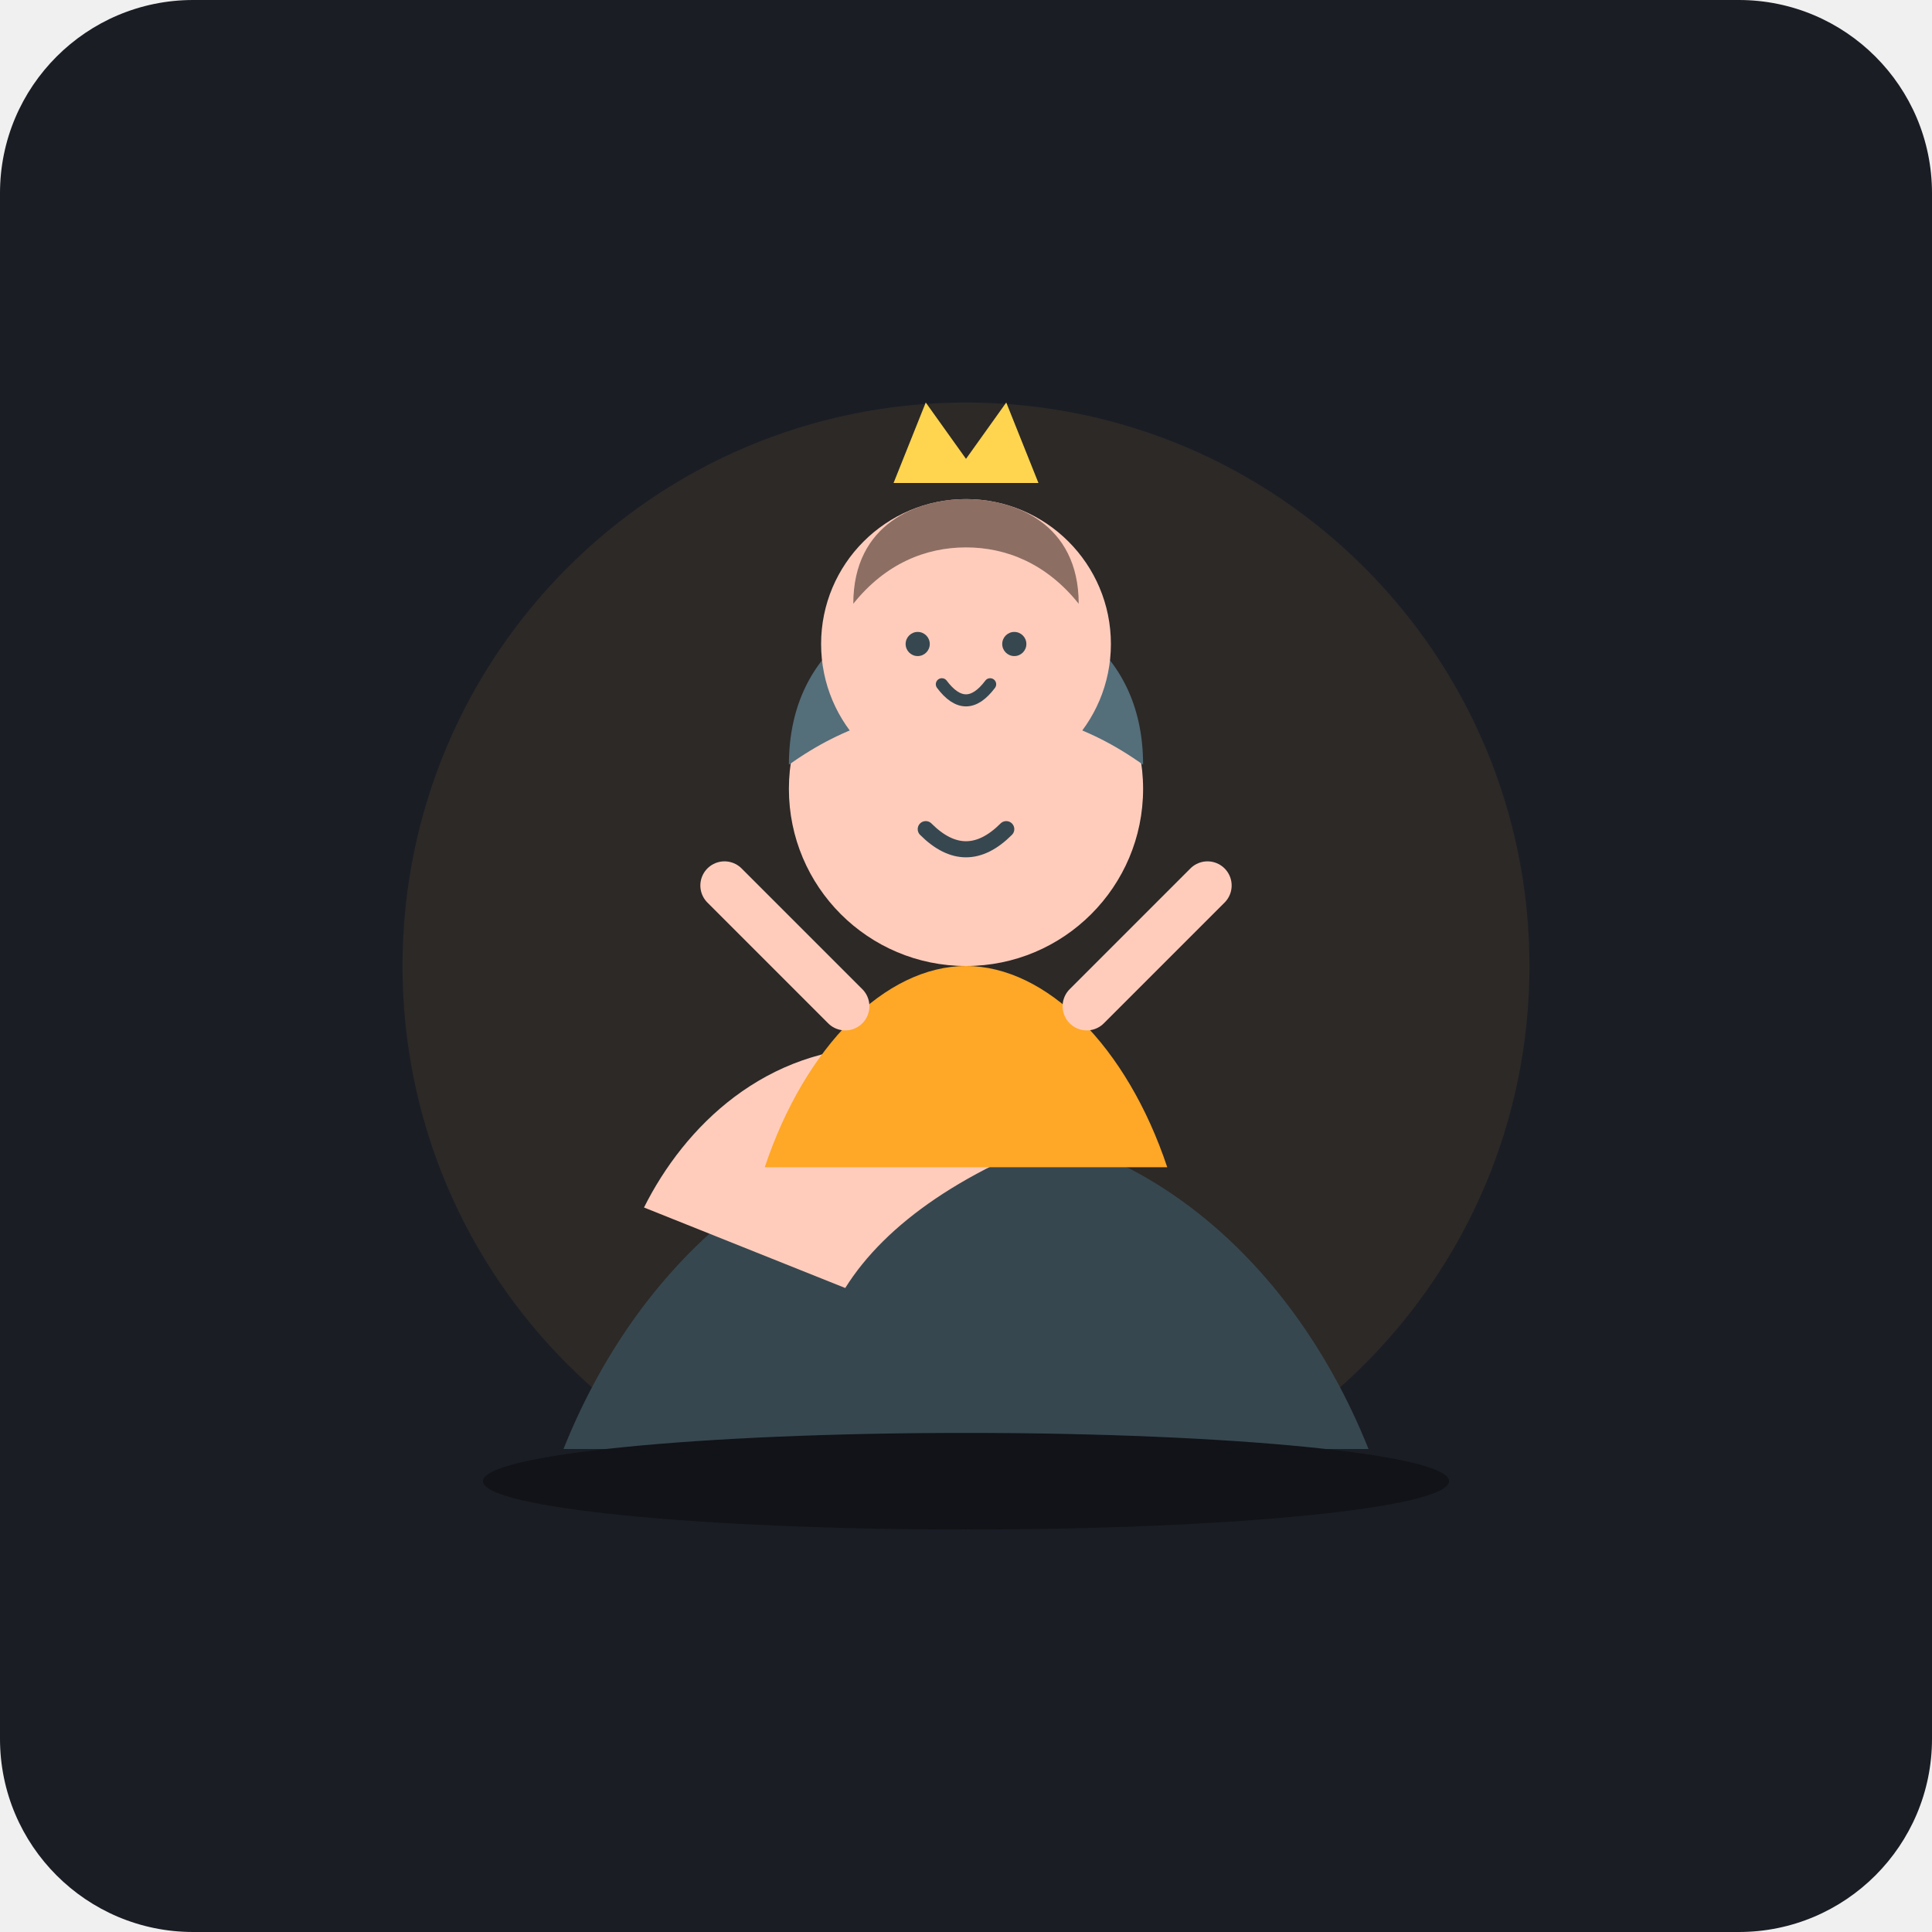
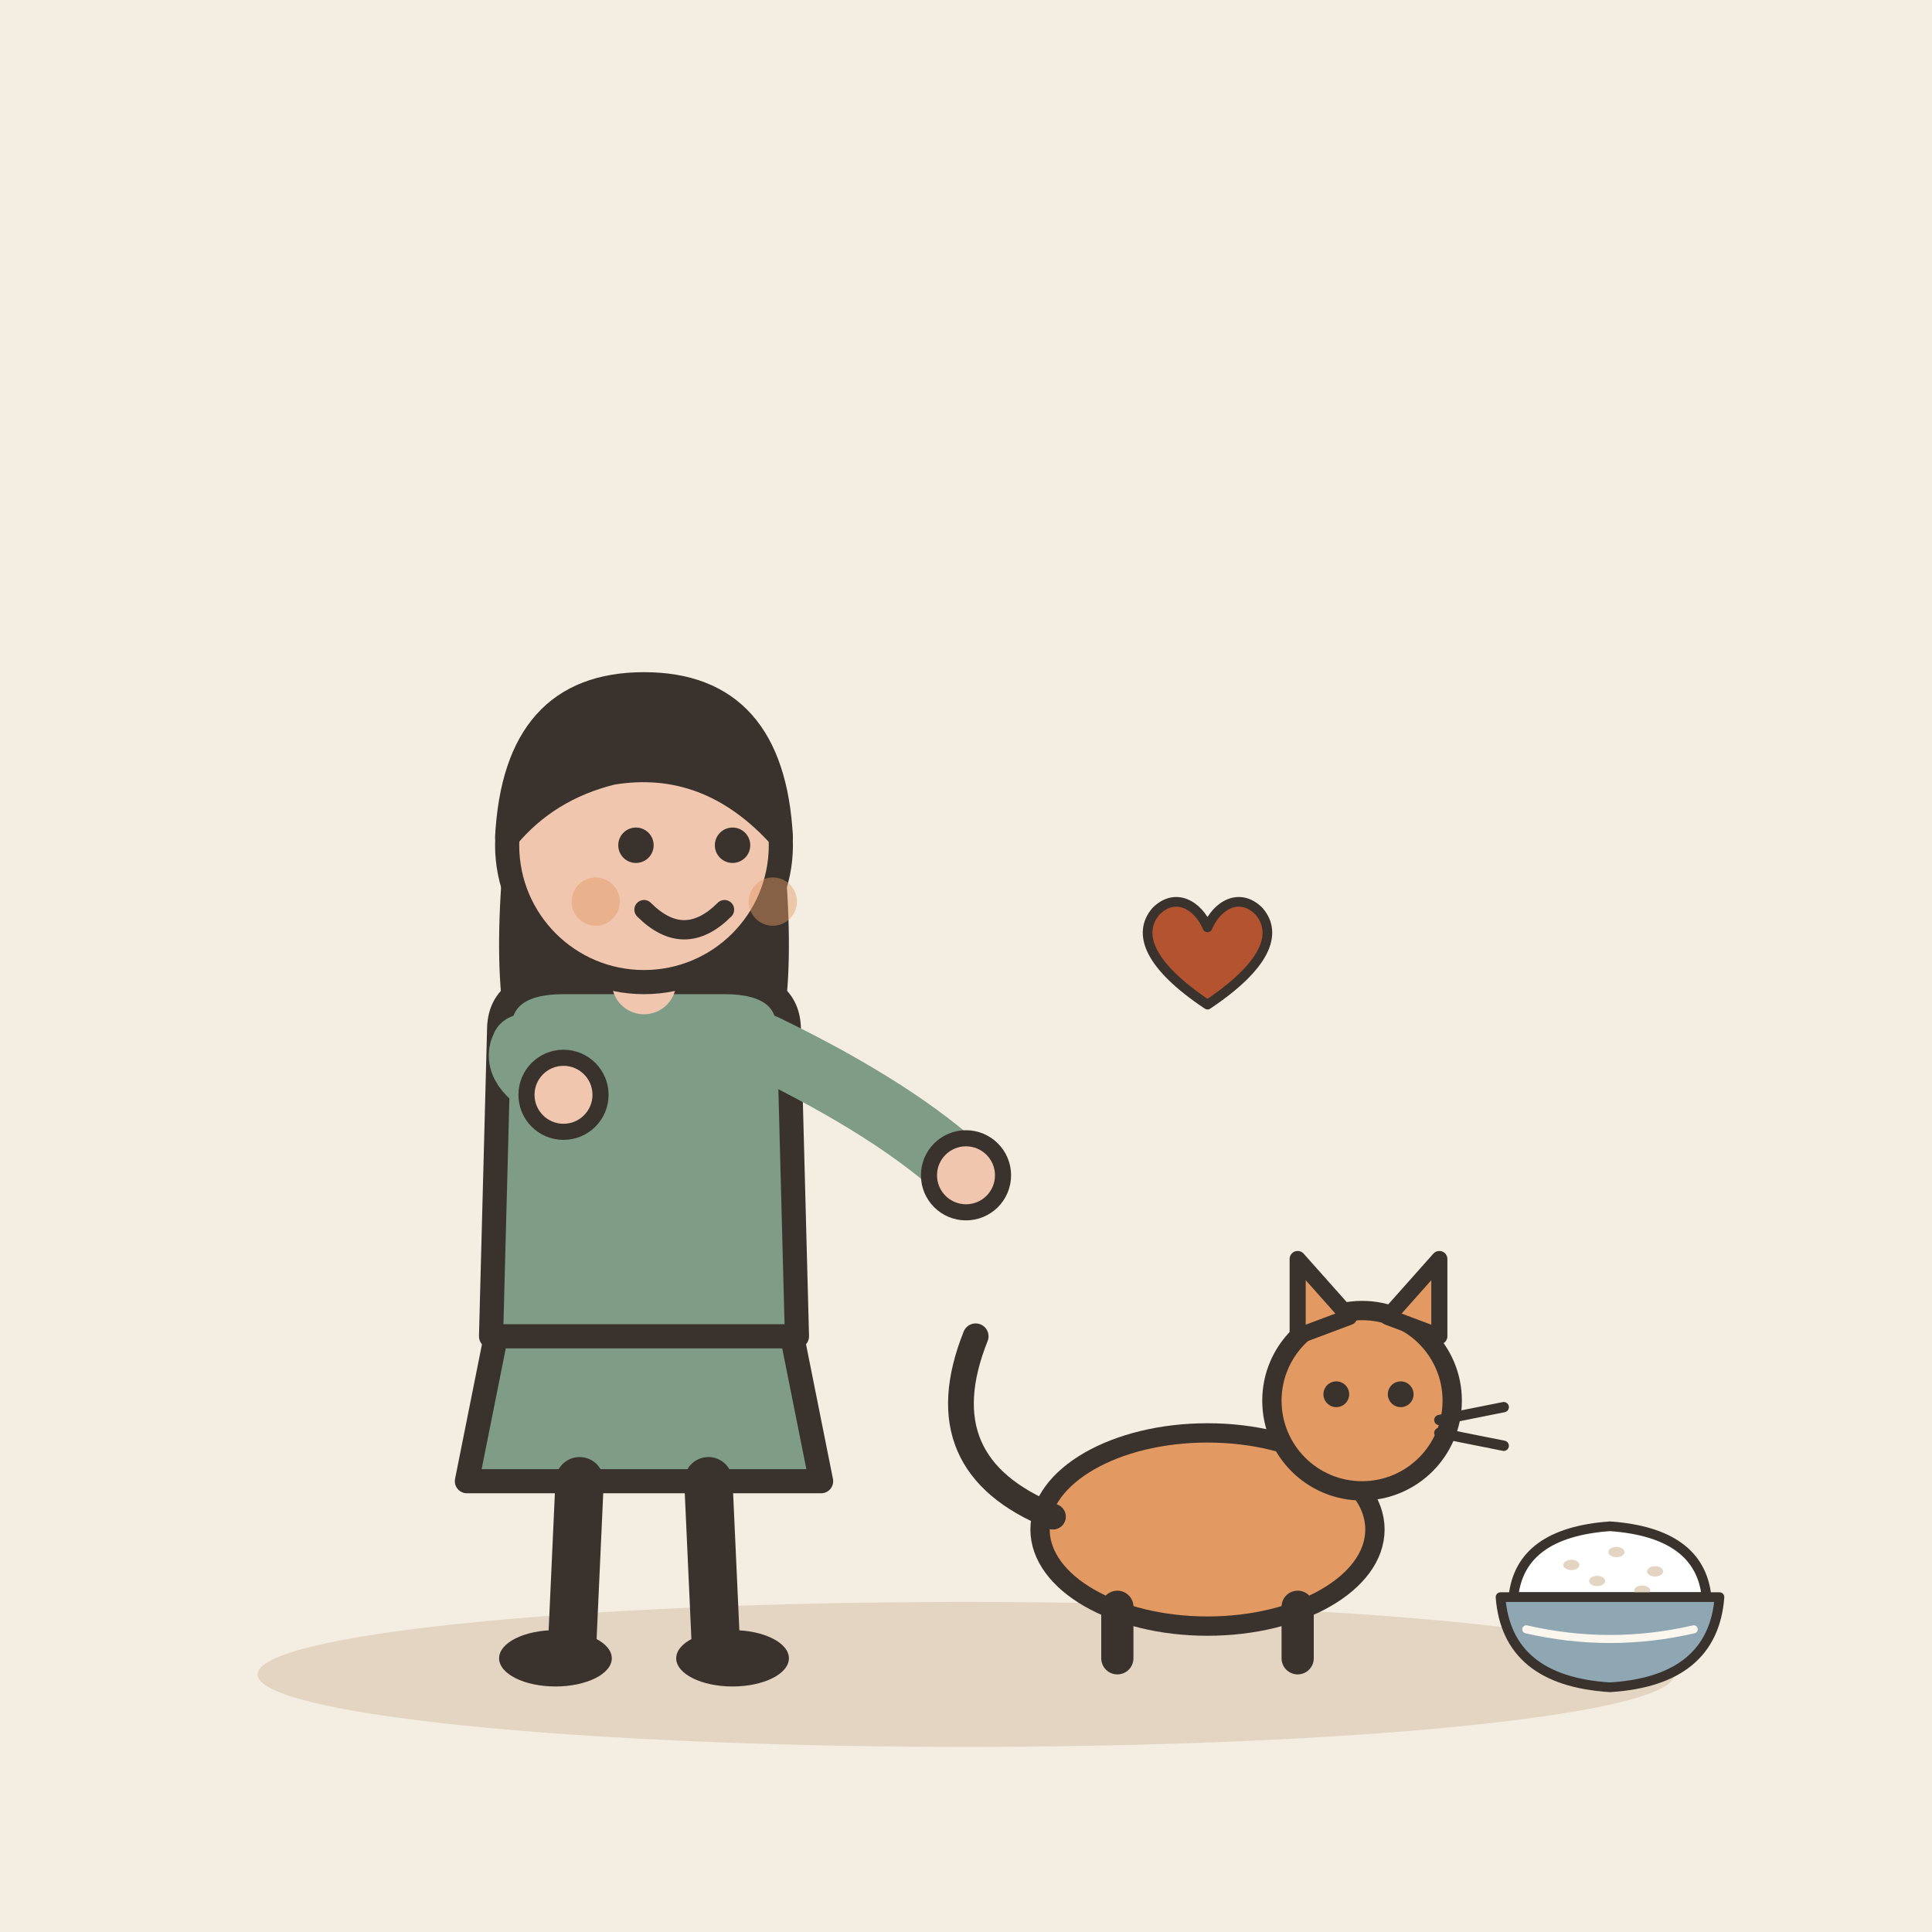
- <svg xmlns="http://www.w3.org/2000/svg" width="240" height="240" viewBox="0 0 240 240">
-   <rect width="240" height="240" rx="24" fill="#1A1D24" />
-   <circle cx="120" cy="120" r="70" fill="#FFB74D" opacity="0.08" />
-   <path d="M 120 140 C 100 140, 80 155, 70 180 L 170 180 C 160 155, 140 140, 120 140 Z" fill="#37474F" />
-   <circle cx="120" cy="98" r="22" fill="#FFCCBC" />
-   <path d="M 98 95 C 98 80, 110 74, 120 74 C 130 74, 142 80, 142 95 C 135 90, 128 88, 120 88 C 112 88, 105 90, 98 95 Z" fill="#546E7A" />
-   <path d="M 115 103 Q 120 108 125 103" stroke="#37474F" stroke-width="2" stroke-linecap="round" fill="none" />
-   <path d="M 110 130 C 95 130, 85 140, 80 150 L 105 160 C 110 152, 120 145, 135 140 Z" fill="#FFCCBC" />
-   <path d="M 120 120 C 110 120, 100 130, 95 145 L 145 145 C 140 130, 130 120, 120 120 Z" fill="#FFA726" />
-   <circle cx="120" cy="80" r="18" fill="#FFCCBC" />
-   <path d="M 106 75 C 106 65, 114 62, 120 62 C 126 62, 134 65, 134 75 C 130 70, 125 68, 120 68 C 115 68, 110 70, 106 75 Z" fill="#8D6E63" />
-   <circle cx="114" cy="80" r="1.5" fill="#37474F" />
-   <circle cx="126" cy="80" r="1.5" fill="#37474F" />
-   <path d="M 117 85 Q 120 89 123 85" stroke="#37474F" stroke-width="1.5" stroke-linecap="round" fill="none" />
-   <path d="M 105 125 Q 95 115, 90 110" stroke="#FFCCBC" stroke-width="6" stroke-linecap="round" />
-   <path d="M 135 125 Q 145 115, 150 110" stroke="#FFCCBC" stroke-width="6" stroke-linecap="round" />
-   <path d="M 111 60 L 115 50 L 120 57 L 125 50 L 129 60 Z" fill="#FFD54F" />
-   <ellipse cx="120" cy="184" rx="60" ry="6" fill="#111318" />
+ <svg xmlns="http://www.w3.org/2000/svg" viewBox="0 0 240 240" data-style="editorial">
+   <rect width="240" height="240" fill="#F4EDE2" />
+   <ellipse cx="120" cy="208" rx="88" ry="9" fill="#E3D5C1" />
+   <g transform="translate(80 206)">
+     <path d="M-18 -42L-22 -22L22 -22L18 -42Z" fill="#7E9C86" stroke="#3A332D" stroke-width="3" stroke-linecap="round" stroke-linejoin="round" />
+     <path d="M-8 -22L-9 0" stroke="#3A332D" stroke-width="6" stroke-linecap="round" fill="none" />
+     <path d="M8 -22L9 0" stroke="#3A332D" stroke-width="6" stroke-linecap="round" fill="none" />
+     <ellipse cx="-11" cy="0" rx="7" ry="3.5" fill="#3A332D" />
+     <ellipse cx="11" cy="0" rx="7" ry="3.5" fill="#3A332D" />
+     <path d="M-17 -104Q-20 -78 -14 -70L-6 -78L6 -78L14 -70Q20 -78 17 -104Z" fill="#3A332D" />
+     <path d="M-18 -78Q-18 -84 -10 -84L10 -84Q18 -84 18 -78L19 -40L-19 -40Z" fill="#7E9C86" stroke="#3A332D" stroke-width="3" stroke-linecap="round" stroke-linejoin="round" />
+     <path d="M-15 -76Q-16.5 -73 -10 -70" fill="none" stroke="#7E9C86" stroke-width="8" stroke-linecap="round" stroke-linejoin="round" />
+     <circle cx="-10" cy="-70" r="4.6" fill="#F0C7AE" stroke="#3A332D" stroke-linecap="round" stroke-linejoin="round" stroke-width="2" />
+     <path d="M15 -76Q31.5 -68 40 -60" fill="none" stroke="#7E9C86" stroke-width="8" stroke-linecap="round" stroke-linejoin="round" />
+     <circle cx="40" cy="-60" r="4.6" fill="#F0C7AE" stroke="#3A332D" stroke-linecap="round" stroke-linejoin="round" stroke-width="2" />
+     <path d="M0 -84L0 -88" stroke="#F0C7AE" stroke-width="8" stroke-linecap="round" fill="none" />
+     <circle cx="0" cy="-101" r="17" fill="#F0C7AE" stroke="#3A332D" stroke-width="3" stroke-linecap="round" stroke-linejoin="round" />
+     <path d="M-17 -102Q-16 -121 0 -121Q16 -121 17 -102Q8 -112 -4 -110Q-12 -108 -17 -102Z" fill="#3A332D" stroke="#3A332D" stroke-width="3" stroke-linecap="round" stroke-linejoin="round" />
+     <circle cx="-1" cy="-101" r="2.2" fill="#3A332D" />
+     <circle cx="11" cy="-101" r="2.2" fill="#3A332D" />
+     <path d="M0 -93Q5 -88 10 -93" fill="none" stroke="#3A332D" stroke-width="2.4" stroke-linecap="round" stroke-linejoin="round" />
+     <circle cx="-6" cy="-94" r="3" fill="#E39A62" opacity="0.45" />
+     <circle cx="16" cy="-94" r="3" fill="#E39A62" opacity="0.45" />
+   </g>
+   <g transform="translate(150 206) scale(0.8 0.8)">
+     <ellipse cx="0" cy="-20" rx="26" ry="15" fill="#E39A62" stroke="#3A332D" stroke-width="3" stroke-linecap="round" stroke-linejoin="round" />
+     <path d="M-24 -22Q-44 -30 -36 -50" fill="none" stroke="#3A332D" stroke-width="4" stroke-linecap="round" stroke-linejoin="round" />
+     <path d="M-14 -8L-14 0" stroke="#3A332D" stroke-width="5" stroke-linecap="round" fill="none" />
+     <path d="M14 -8L14 0" stroke="#3A332D" stroke-width="5" stroke-linecap="round" fill="none" />
+     <circle cx="24" cy="-40" r="14" fill="#E39A62" stroke="#3A332D" stroke-width="3" stroke-linecap="round" stroke-linejoin="round" />
+     <path d="M14 -50L14 -62L22 -53Z" fill="#E39A62" stroke="#3A332D" stroke-width="2.5" stroke-linecap="round" stroke-linejoin="round" />
+     <path d="M28 -53L36 -62L36 -50Z" fill="#E39A62" stroke="#3A332D" stroke-width="2.5" stroke-linecap="round" stroke-linejoin="round" />
+     <circle cx="20" cy="-41" r="2" fill="#3A332D" />
+     <circle cx="30" cy="-41" r="2" fill="#3A332D" />
+     <path d="M36 -37L46 -39" stroke="#3A332D" stroke-width="1.6" stroke-linecap="round" fill="none" />
+     <path d="M36 -35L46 -33" stroke="#3A332D" stroke-width="1.6" stroke-linecap="round" fill="none" />
+   </g>
+   <g transform="translate(150 120) scale(0.4 0.4)">
+     <path d="M0 12C-18 0 -22 -10 -16 -17C-10 -23 -3 -19 0 -12C3 -19 10 -23 16 -17C22 -10 18 0 0 12Z" fill="#B4532F" stroke="#3A332D" stroke-width="3" stroke-linecap="round" stroke-linejoin="round" />
+   </g>
+   <g transform="translate(200 200) scale(0.4 0.4)">
+     <path d="M-30 -4Q-28 -24 0 -26Q28 -24 30 -4Z" fill="#FFFFFF" stroke="#3A332D" stroke-width="3" stroke-linecap="round" stroke-linejoin="round" />
+     <ellipse cx="-12" cy="-14" rx="2.5" ry="1.6" fill="#E3D5C1" />
+     <ellipse cx="2" cy="-18" rx="2.5" ry="1.6" fill="#E3D5C1" />
+     <ellipse cx="14" cy="-12" rx="2.5" ry="1.6" fill="#E3D5C1" />
+     <ellipse cx="-4" cy="-9" rx="2.5" ry="1.6" fill="#E3D5C1" />
+     <ellipse cx="10" cy="-6" rx="2.5" ry="1.6" fill="#E3D5C1" />
+     <path d="M-34 -4L34 -4Q32 22 0 24Q-32 22 -34 -4Z" fill="#8FA7B3" stroke="#3A332D" stroke-width="3" stroke-linecap="round" stroke-linejoin="round" />
+     <path d="M-26 6Q0 12 26 6" fill="none" stroke="#FBF6EE" stroke-width="2.5" stroke-linecap="round" stroke-linejoin="round" />
+   </g>
</svg>
